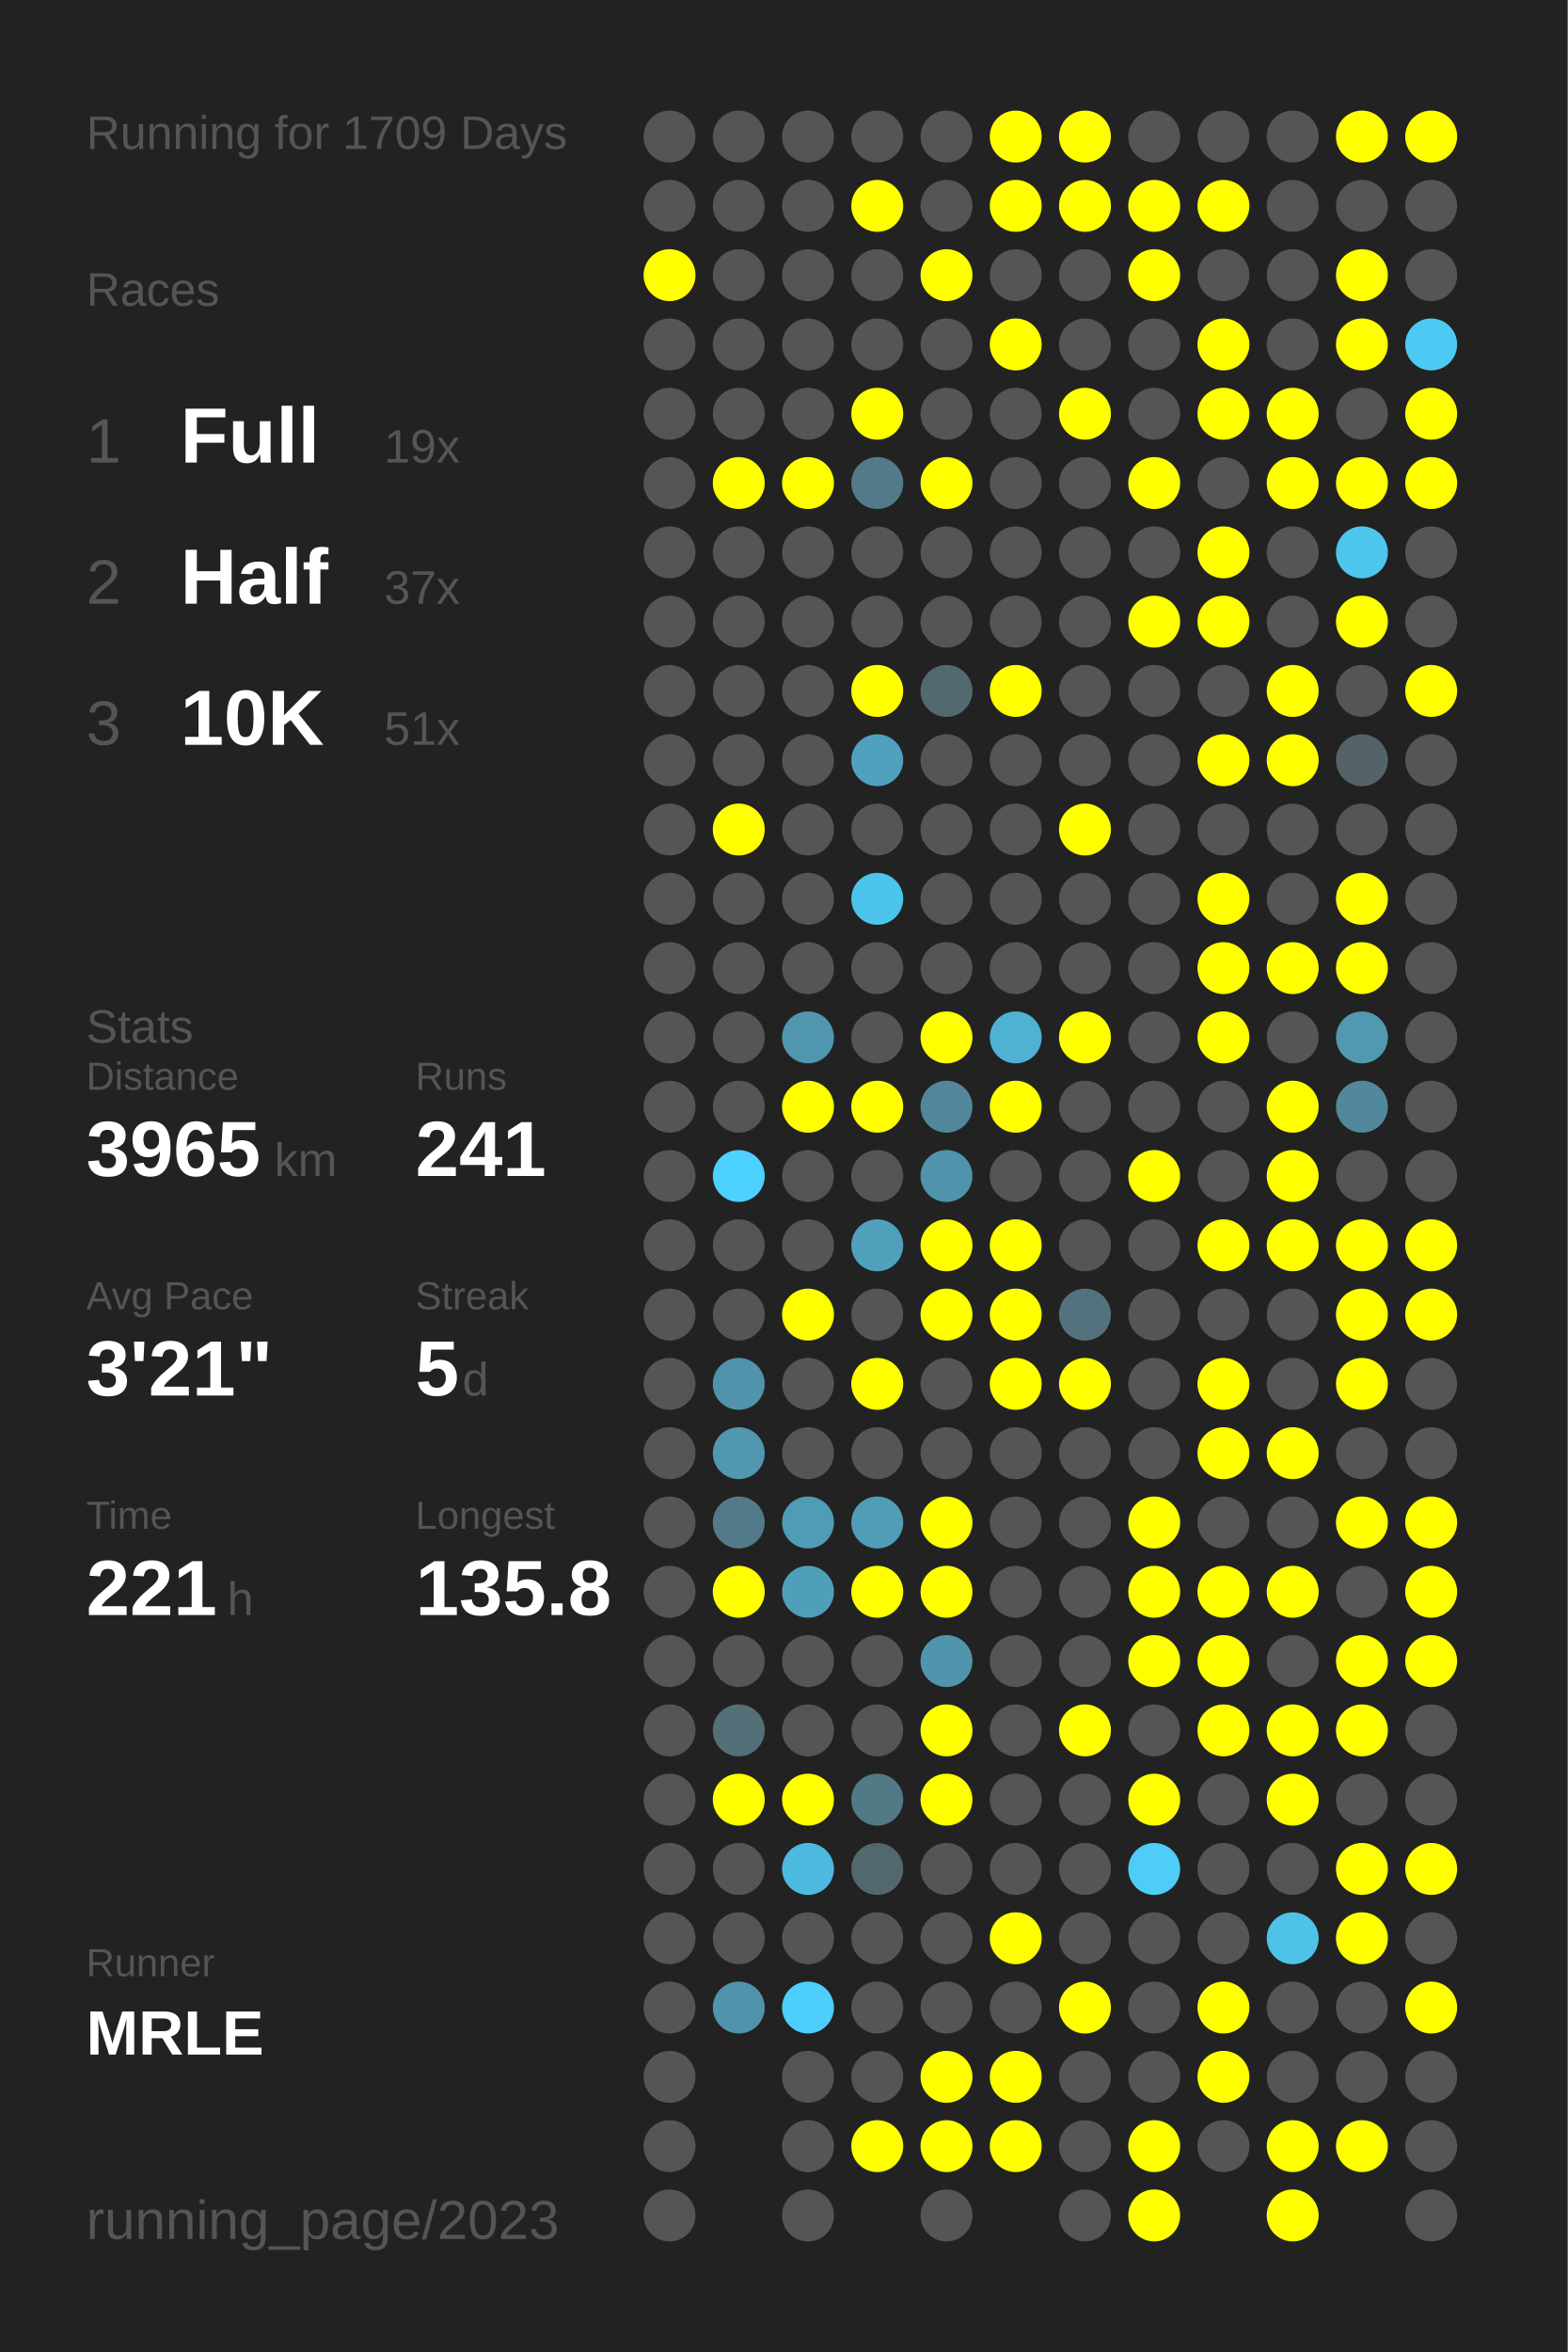
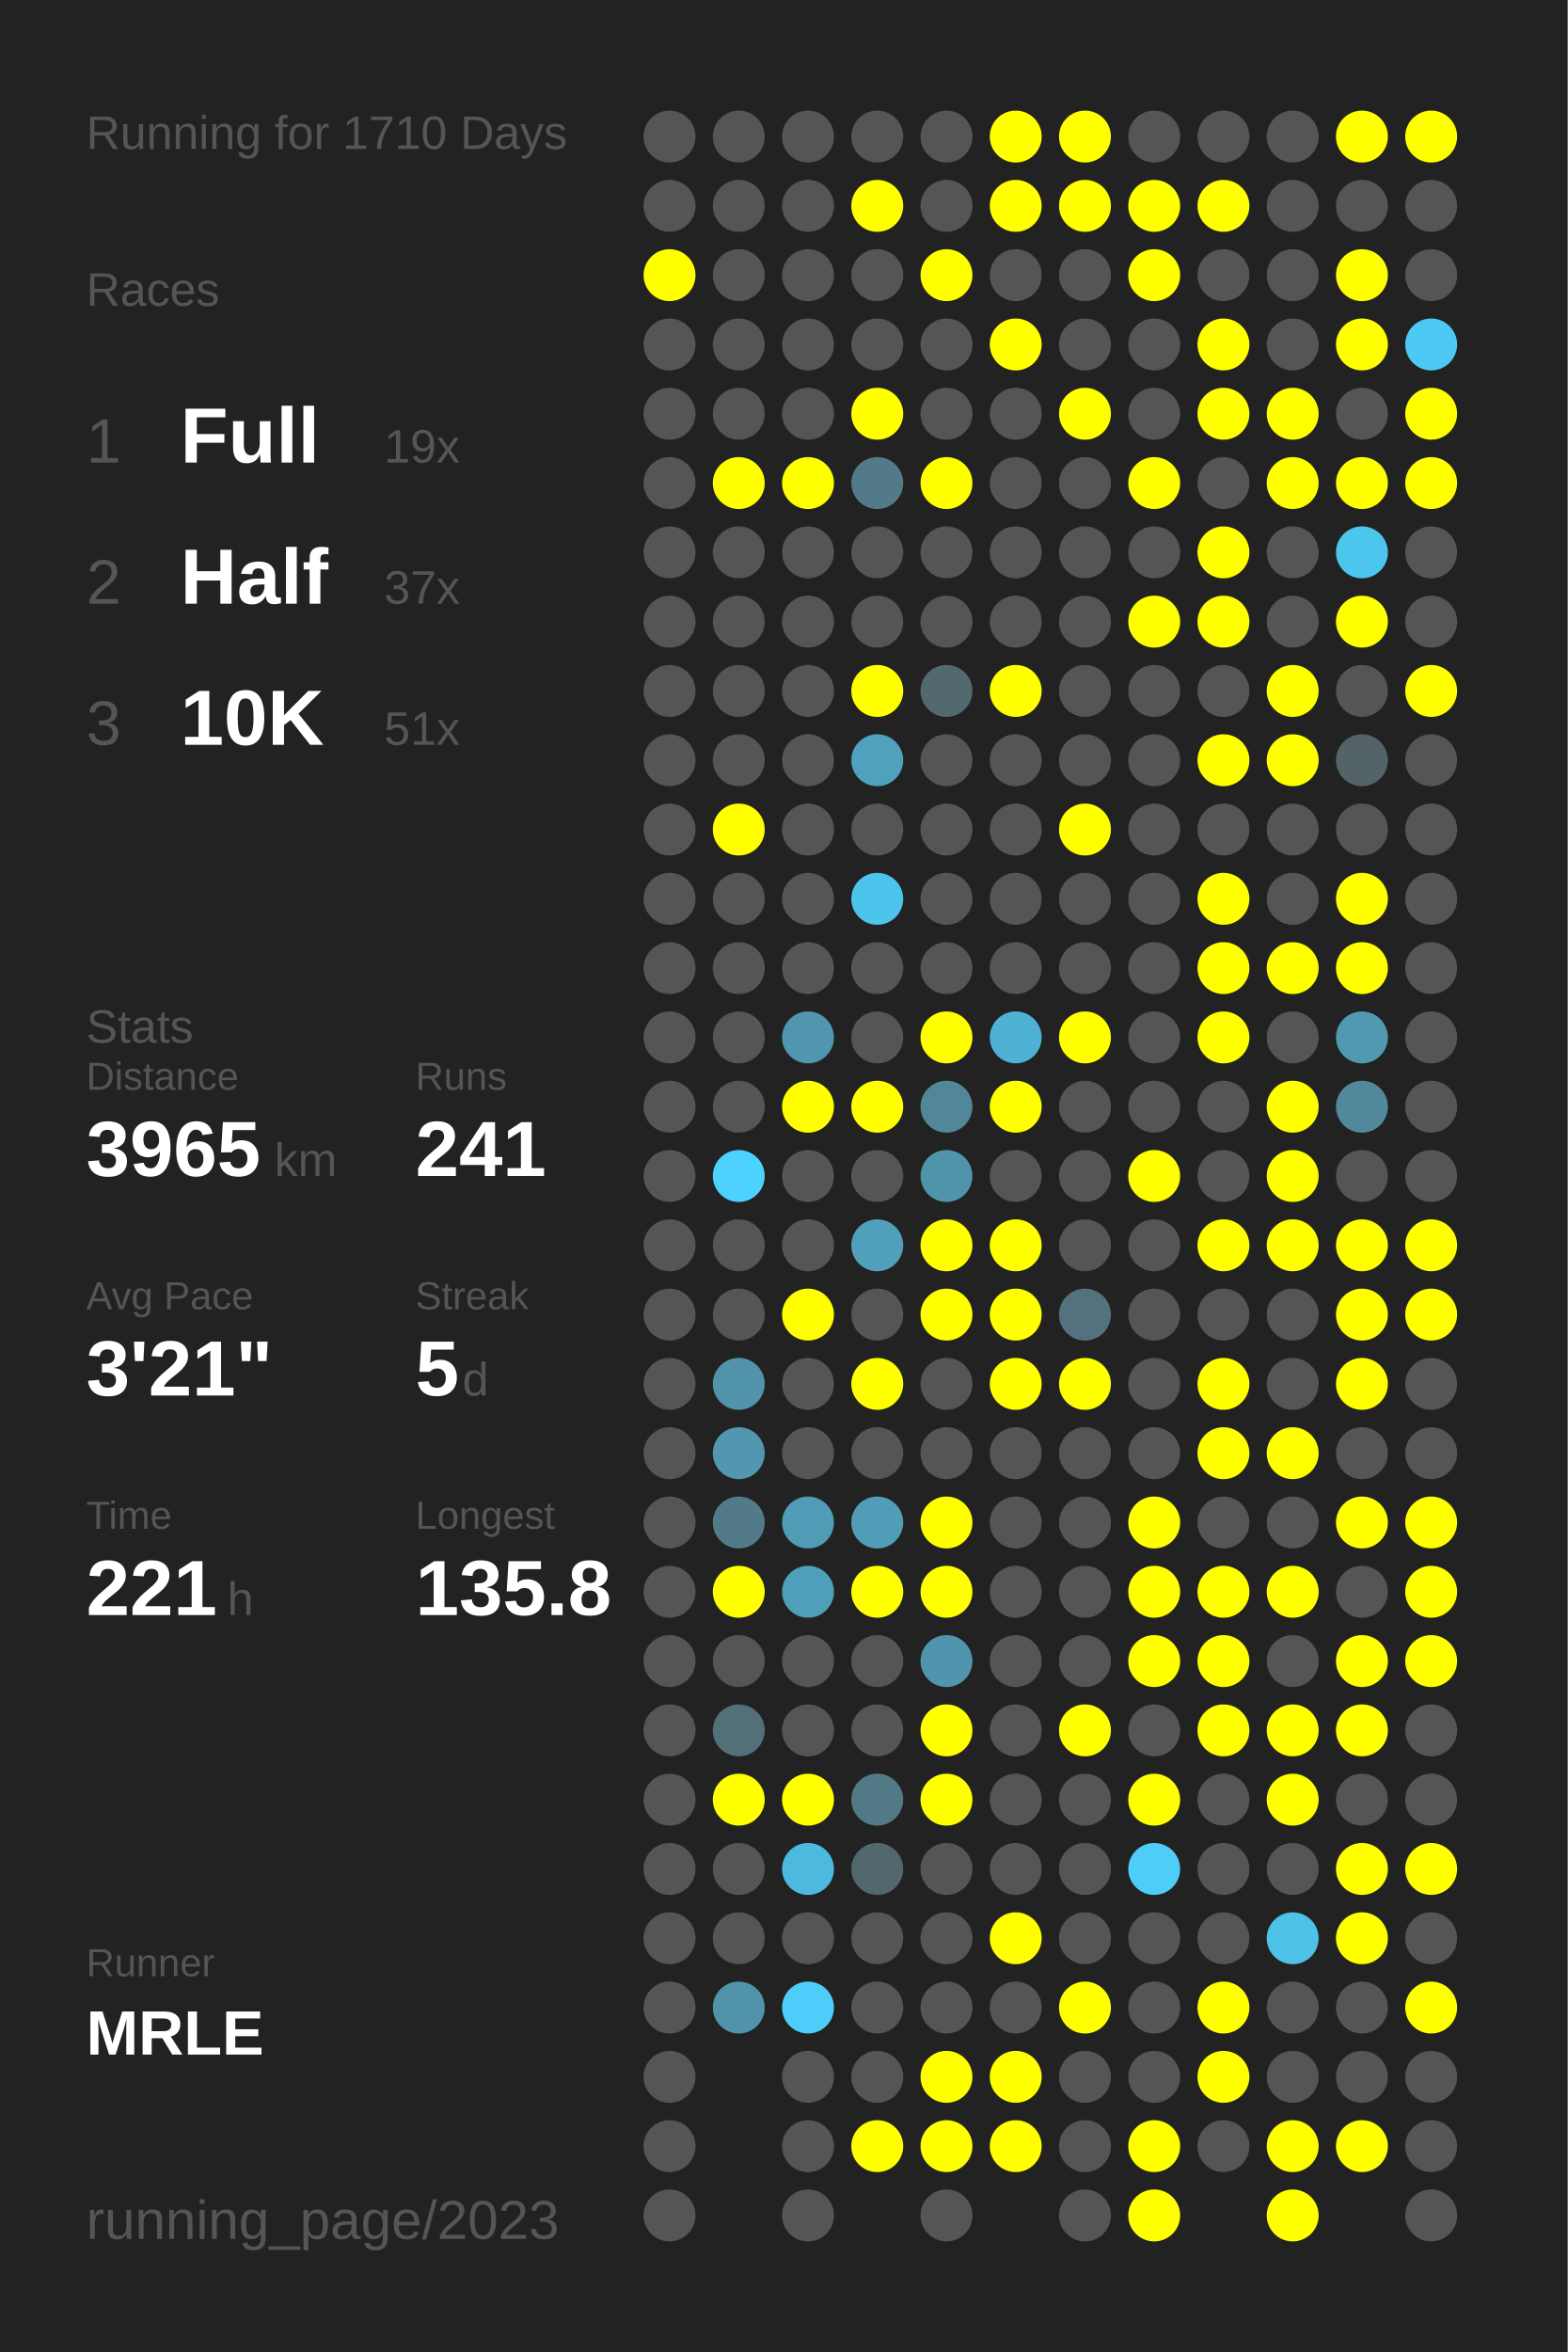
<svg xmlns="http://www.w3.org/2000/svg" baseProfile="full" height="300mm" version="1.1" viewBox="0,0,200,300" width="200mm">
  <defs />
  <rect fill="#222222" height="300" width="200" x="0" y="0" />
-   <text fill="#555555" style="font-size:6px; font-family:Arial;" x="11" y="19">Running for 1709 Days</text>
+   <text fill="#555555" style="font-size:6px; font-family:Arial;" x="11" y="19">Running for 1710 Days</text>
  <text fill="#555555" style="font-size:6px; font-family:Arial;" x="11" y="39">Races</text>
  <text fill="#555555" style="font-size:8px; font-family:Arial;" x="11" y="59">1</text>
  <text fill="#FFFFFF" style="font-size:10px; font-family:Arial; font-weight:bold;" x="23" y="59">Full</text>
  <text fill="#555555" style="font-size:6px; font-family:Arial;" x="49" y="59">19x</text>
  <text fill="#555555" style="font-size:8px; font-family:Arial;" x="11" y="77">2</text>
  <text fill="#FFFFFF" style="font-size:10px; font-family:Arial; font-weight:bold;" x="23" y="77">Half</text>
  <text fill="#555555" style="font-size:6px; font-family:Arial;" x="49" y="77">37x</text>
  <text fill="#555555" style="font-size:8px; font-family:Arial;" x="11" y="95">3</text>
  <text fill="#FFFFFF" style="font-size:10px; font-family:Arial; font-weight:bold;" x="23" y="95">10K</text>
  <text fill="#555555" style="font-size:6px; font-family:Arial;" x="49" y="95">51x</text>
  <text fill="#555555" style="font-size:6px; font-family:Arial;" x="11" y="133">Stats</text>
  <text fill="#555555" style="font-size:5px; font-family:Arial;" x="11" y="139">Distance</text>
  <text fill="#FFFFFF" style="font-size:10px; font-family:Arial; font-weight:bold;" x="11" y="150">3965</text>
  <text fill="#555555" style="font-size:6px; font-family:Arial;" x="35" y="150">km</text>
  <text fill="#555555" style="font-size:5px; font-family:Arial;" x="53" y="139">Runs</text>
  <text fill="#FFFFFF" style="font-size:10px; font-family:Arial; font-weight:bold;" x="53" y="150">241</text>
  <text fill="#555555" style="font-size:5px; font-family:Arial;" x="11" y="167">Avg Pace</text>
  <text fill="#FFFFFF" style="font-size:10px; font-family:Arial; font-weight:bold;" x="11" y="178">3'21"</text>
  <text fill="#555555" style="font-size:5px; font-family:Arial;" x="53" y="167">Streak</text>
  <text fill="#FFFFFF" style="font-size:10px; font-family:Arial; font-weight:bold;" x="53" y="178">5</text>
  <text fill="#555555" style="font-size:6px; font-family:Arial;" x="59" y="178">d</text>
  <text fill="#555555" style="font-size:5px; font-family:Arial;" x="11" y="195">Time</text>
  <text fill="#FFFFFF" style="font-size:10px; font-family:Arial; font-weight:bold;" x="11" y="206">221</text>
  <text fill="#555555" style="font-size:6px; font-family:Arial;" x="29" y="206">h</text>
  <text fill="#555555" style="font-size:5px; font-family:Arial;" x="53" y="195">Longest</text>
  <text fill="#FFFFFF" style="font-size:10px; font-family:Arial; font-weight:bold;" x="53" y="206">135.8</text>
  <text fill="#555555" style="font-size:5px; font-family:Arial;" x="11" y="252.065">Runner</text>
  <text fill="#FFFFFF" style="font-size:8px; font-family:Arial; font-weight:bold;" x="11" y="262.065">MRLE</text>
  <text fill="#555555" style="font-size:7px; font-family:Arial;" x="11" y="285.581">running_page/2023</text>
  <circle cx="85.417" cy="17.419" fill="#555555" r="3.312" />
  <circle cx="85.417" cy="26.258" fill="#555555" r="3.312" />
  <circle cx="85.417" cy="35.097" fill="#FFFF00" r="3.312" />
  <circle cx="85.417" cy="43.935" fill="#555555" r="3.312" />
  <circle cx="85.417" cy="52.774" fill="#555555" r="3.312" />
  <circle cx="85.417" cy="61.613" fill="#555555" r="3.312" />
  <circle cx="85.417" cy="70.452" fill="#555555" r="3.312" />
  <circle cx="85.417" cy="79.29" fill="#555555" r="3.312" />
  <circle cx="85.417" cy="88.129" fill="#555555" r="3.312" />
  <circle cx="85.417" cy="96.968" fill="#555555" r="3.312" />
  <circle cx="85.417" cy="105.806" fill="#555555" r="3.312" />
  <circle cx="85.417" cy="114.645" fill="#555555" r="3.312" />
  <circle cx="85.417" cy="123.484" fill="#555555" r="3.312" />
  <circle cx="85.417" cy="132.323" fill="#555555" r="3.312" />
  <circle cx="85.417" cy="141.161" fill="#555555" r="3.312" />
  <circle cx="85.417" cy="150" fill="#555555" r="3.312" />
  <circle cx="85.417" cy="158.839" fill="#555555" r="3.312" />
  <circle cx="85.417" cy="167.677" fill="#555555" r="3.312" />
  <circle cx="85.417" cy="176.516" fill="#555555" r="3.312" />
  <circle cx="85.417" cy="185.355" fill="#555555" r="3.312" />
  <circle cx="85.417" cy="194.194" fill="#555555" r="3.312" />
  <circle cx="85.417" cy="203.032" fill="#555555" r="3.312" />
  <circle cx="85.417" cy="211.871" fill="#555555" r="3.312" />
  <circle cx="85.417" cy="220.71" fill="#555555" r="3.312" />
  <circle cx="85.417" cy="229.548" fill="#555555" r="3.312" />
  <circle cx="85.417" cy="238.387" fill="#555555" r="3.312" />
  <circle cx="85.417" cy="247.226" fill="#555555" r="3.312" />
  <circle cx="85.417" cy="256.065" fill="#555555" r="3.312" />
  <circle cx="85.417" cy="264.903" fill="#555555" r="3.312" />
  <circle cx="85.417" cy="273.742" fill="#555555" r="3.312" />
  <circle cx="85.417" cy="282.581" fill="#555555" r="3.312" />
  <circle cx="94.25" cy="17.419" fill="#555555" r="3.312" />
  <circle cx="94.25" cy="26.258" fill="#555555" r="3.312" />
  <circle cx="94.25" cy="35.097" fill="#555555" r="3.312" />
  <circle cx="94.25" cy="43.935" fill="#555555" r="3.312" />
  <circle cx="94.25" cy="52.774" fill="#555555" r="3.312" />
  <circle cx="94.25" cy="61.613" fill="#FFFF00" r="3.312" />
  <circle cx="94.25" cy="70.452" fill="#555555" r="3.312" />
  <circle cx="94.25" cy="79.29" fill="#555555" r="3.312" />
  <circle cx="94.25" cy="88.129" fill="#555555" r="3.312" />
  <circle cx="94.25" cy="96.968" fill="#555555" r="3.312" />
  <circle cx="94.25" cy="105.806" fill="#FFFF00" r="3.312" />
  <circle cx="94.25" cy="114.645" fill="#555555" r="3.312" />
  <circle cx="94.25" cy="123.484" fill="#555555" r="3.312" />
  <circle cx="94.25" cy="132.323" fill="#555555" r="3.312" />
  <circle cx="94.25" cy="141.161" fill="#555555" r="3.312" />
  <circle cx="94.25" cy="150" fill="#4dd1fe" r="3.312" />
  <circle cx="94.25" cy="158.839" fill="#555555" r="3.312" />
  <circle cx="94.25" cy="167.677" fill="#555555" r="3.312" />
  <circle cx="94.25" cy="176.516" fill="#5093aa" r="3.312" />
  <circle cx="94.25" cy="185.355" fill="#5097af" r="3.312" />
  <circle cx="94.25" cy="194.194" fill="#527a88" r="3.312" />
  <circle cx="94.25" cy="203.032" fill="#FFFF00" r="3.312" />
  <circle cx="94.25" cy="211.871" fill="#555555" r="3.312" />
  <circle cx="94.25" cy="220.71" fill="#536f78" r="3.312" />
  <circle cx="94.25" cy="229.548" fill="#FFFF00" r="3.312" />
  <circle cx="94.25" cy="238.387" fill="#555555" r="3.312" />
  <circle cx="94.25" cy="247.226" fill="#555555" r="3.312" />
  <circle cx="94.25" cy="256.065" fill="#5093aa" r="3.312" />
  <circle cx="103.083" cy="17.419" fill="#555555" r="3.312" />
  <circle cx="103.083" cy="26.258" fill="#555555" r="3.312" />
  <circle cx="103.083" cy="35.097" fill="#555555" r="3.312" />
  <circle cx="103.083" cy="43.935" fill="#555555" r="3.312" />
  <circle cx="103.083" cy="52.774" fill="#555555" r="3.312" />
  <circle cx="103.083" cy="61.613" fill="#FFFF00" r="3.312" />
  <circle cx="103.083" cy="70.452" fill="#555555" r="3.312" />
  <circle cx="103.083" cy="79.29" fill="#555555" r="3.312" />
  <circle cx="103.083" cy="88.129" fill="#555555" r="3.312" />
  <circle cx="103.083" cy="96.968" fill="#555555" r="3.312" />
  <circle cx="103.083" cy="105.806" fill="#555555" r="3.312" />
  <circle cx="103.083" cy="114.645" fill="#555555" r="3.312" />
  <circle cx="103.083" cy="123.484" fill="#555555" r="3.312" />
  <circle cx="103.083" cy="132.323" fill="#5096ae" r="3.312" />
  <circle cx="103.083" cy="141.161" fill="#FFFF00" r="3.312" />
  <circle cx="103.083" cy="150" fill="#555555" r="3.312" />
  <circle cx="103.083" cy="158.839" fill="#555555" r="3.312" />
  <circle cx="103.083" cy="167.677" fill="#FFFF00" r="3.312" />
  <circle cx="103.083" cy="176.516" fill="#555555" r="3.312" />
  <circle cx="103.083" cy="185.355" fill="#555555" r="3.312" />
  <circle cx="103.083" cy="194.194" fill="#509bb5" r="3.312" />
  <circle cx="103.083" cy="203.032" fill="#509fba" r="3.312" />
  <circle cx="103.083" cy="211.871" fill="#555555" r="3.312" />
  <circle cx="103.083" cy="220.71" fill="#555555" r="3.312" />
  <circle cx="103.083" cy="229.548" fill="#FFFF00" r="3.312" />
  <circle cx="103.083" cy="238.387" fill="#4eb9de" r="3.312" />
  <circle cx="103.083" cy="247.226" fill="#555555" r="3.312" />
  <circle cx="103.083" cy="256.065" fill="#4dcefa" r="3.312" />
  <circle cx="103.083" cy="264.903" fill="#555555" r="3.312" />
  <circle cx="103.083" cy="273.742" fill="#555555" r="3.312" />
  <circle cx="103.083" cy="282.581" fill="#555555" r="3.312" />
  <circle cx="111.917" cy="17.419" fill="#555555" r="3.312" />
  <circle cx="111.917" cy="26.258" fill="#FFFF00" r="3.312" />
  <circle cx="111.917" cy="35.097" fill="#555555" r="3.312" />
  <circle cx="111.917" cy="43.935" fill="#555555" r="3.312" />
  <circle cx="111.917" cy="52.774" fill="#FFFF00" r="3.312" />
  <circle cx="111.917" cy="61.613" fill="#527a88" r="3.312" />
  <circle cx="111.917" cy="70.452" fill="#555555" r="3.312" />
  <circle cx="111.917" cy="79.29" fill="#555555" r="3.312" />
  <circle cx="111.917" cy="88.129" fill="#FFFF00" r="3.312" />
  <circle cx="111.917" cy="96.968" fill="#50a1bd" r="3.312" />
  <circle cx="111.917" cy="105.806" fill="#555555" r="3.312" />
  <circle cx="111.917" cy="114.645" fill="#4dc4ec" r="3.312" />
  <circle cx="111.917" cy="123.484" fill="#555555" r="3.312" />
  <circle cx="111.917" cy="132.323" fill="#555555" r="3.312" />
  <circle cx="111.917" cy="141.161" fill="#FFFF00" r="3.312" />
  <circle cx="111.917" cy="150" fill="#555555" r="3.312" />
  <circle cx="111.917" cy="158.839" fill="#50a0bb" r="3.312" />
  <circle cx="111.917" cy="167.677" fill="#555555" r="3.312" />
  <circle cx="111.917" cy="176.516" fill="#FFFF00" r="3.312" />
  <circle cx="111.917" cy="185.355" fill="#555555" r="3.312" />
  <circle cx="111.917" cy="194.194" fill="#509db8" r="3.312" />
  <circle cx="111.917" cy="203.032" fill="#FFFF00" r="3.312" />
  <circle cx="111.917" cy="211.871" fill="#555555" r="3.312" />
  <circle cx="111.917" cy="220.71" fill="#555555" r="3.312" />
  <circle cx="111.917" cy="229.548" fill="#527986" r="3.312" />
  <circle cx="111.917" cy="238.387" fill="#53676e" r="3.312" />
  <circle cx="111.917" cy="247.226" fill="#555555" r="3.312" />
  <circle cx="111.917" cy="256.065" fill="#555555" r="3.312" />
  <circle cx="111.917" cy="264.903" fill="#555555" r="3.312" />
  <circle cx="111.917" cy="273.742" fill="#FFFF00" r="3.312" />
  <circle cx="120.75" cy="17.419" fill="#555555" r="3.312" />
  <circle cx="120.75" cy="26.258" fill="#555555" r="3.312" />
  <circle cx="120.75" cy="35.097" fill="#FFFF00" r="3.312" />
  <circle cx="120.75" cy="43.935" fill="#555555" r="3.312" />
  <circle cx="120.75" cy="52.774" fill="#555555" r="3.312" />
  <circle cx="120.75" cy="61.613" fill="#FFFF00" r="3.312" />
  <circle cx="120.75" cy="70.452" fill="#555555" r="3.312" />
  <circle cx="120.75" cy="79.29" fill="#555555" r="3.312" />
  <circle cx="120.75" cy="88.129" fill="#536970" r="3.312" />
  <circle cx="120.75" cy="96.968" fill="#555555" r="3.312" />
  <circle cx="120.75" cy="105.806" fill="#555555" r="3.312" />
  <circle cx="120.75" cy="114.645" fill="#555555" r="3.312" />
  <circle cx="120.75" cy="123.484" fill="#555555" r="3.312" />
  <circle cx="120.75" cy="132.323" fill="#FFFF00" r="3.312" />
  <circle cx="120.75" cy="141.161" fill="#518799" r="3.312" />
  <circle cx="120.75" cy="150" fill="#5094ab" r="3.312" />
  <circle cx="120.75" cy="158.839" fill="#FFFF00" r="3.312" />
  <circle cx="120.75" cy="167.677" fill="#FFFF00" r="3.312" />
  <circle cx="120.75" cy="176.516" fill="#555555" r="3.312" />
  <circle cx="120.75" cy="185.355" fill="#555555" r="3.312" />
  <circle cx="120.75" cy="194.194" fill="#FFFF00" r="3.312" />
  <circle cx="120.75" cy="203.032" fill="#FFFF00" r="3.312" />
  <circle cx="120.75" cy="211.871" fill="#5095ad" r="3.312" />
  <circle cx="120.75" cy="220.71" fill="#FFFF00" r="3.312" />
  <circle cx="120.75" cy="229.548" fill="#FFFF00" r="3.312" />
  <circle cx="120.75" cy="238.387" fill="#555555" r="3.312" />
  <circle cx="120.75" cy="247.226" fill="#555555" r="3.312" />
  <circle cx="120.75" cy="256.065" fill="#555555" r="3.312" />
  <circle cx="120.75" cy="264.903" fill="#FFFF00" r="3.312" />
  <circle cx="120.75" cy="273.742" fill="#FFFF00" r="3.312" />
  <circle cx="120.75" cy="282.581" fill="#555555" r="3.312" />
  <circle cx="129.583" cy="17.419" fill="#FFFF00" r="3.312" />
  <circle cx="129.583" cy="26.258" fill="#FFFF00" r="3.312" />
  <circle cx="129.583" cy="35.097" fill="#555555" r="3.312" />
  <circle cx="129.583" cy="43.935" fill="#FFFF00" r="3.312" />
  <circle cx="129.583" cy="52.774" fill="#555555" r="3.312" />
  <circle cx="129.583" cy="61.613" fill="#555555" r="3.312" />
  <circle cx="129.583" cy="70.452" fill="#555555" r="3.312" />
  <circle cx="129.583" cy="79.29" fill="#555555" r="3.312" />
  <circle cx="129.583" cy="88.129" fill="#FFFF00" r="3.312" />
  <circle cx="129.583" cy="96.968" fill="#555555" r="3.312" />
  <circle cx="129.583" cy="105.806" fill="#555555" r="3.312" />
  <circle cx="129.583" cy="114.645" fill="#555555" r="3.312" />
  <circle cx="129.583" cy="123.484" fill="#555555" r="3.312" />
  <circle cx="129.583" cy="132.323" fill="#4fb1d3" r="3.312" />
  <circle cx="129.583" cy="141.161" fill="#FFFF00" r="3.312" />
  <circle cx="129.583" cy="150" fill="#555555" r="3.312" />
  <circle cx="129.583" cy="158.839" fill="#FFFF00" r="3.312" />
  <circle cx="129.583" cy="167.677" fill="#FFFF00" r="3.312" />
  <circle cx="129.583" cy="176.516" fill="#FFFF00" r="3.312" />
  <circle cx="129.583" cy="185.355" fill="#555555" r="3.312" />
  <circle cx="129.583" cy="194.194" fill="#555555" r="3.312" />
  <circle cx="129.583" cy="203.032" fill="#555555" r="3.312" />
  <circle cx="129.583" cy="211.871" fill="#555555" r="3.312" />
  <circle cx="129.583" cy="220.71" fill="#555555" r="3.312" />
  <circle cx="129.583" cy="229.548" fill="#555555" r="3.312" />
  <circle cx="129.583" cy="238.387" fill="#555555" r="3.312" />
  <circle cx="129.583" cy="247.226" fill="#FFFF00" r="3.312" />
  <circle cx="129.583" cy="256.065" fill="#555555" r="3.312" />
  <circle cx="129.583" cy="264.903" fill="#FFFF00" r="3.312" />
  <circle cx="129.583" cy="273.742" fill="#FFFF00" r="3.312" />
  <circle cx="138.417" cy="17.419" fill="#FFFF00" r="3.312" />
  <circle cx="138.417" cy="26.258" fill="#FFFF00" r="3.312" />
  <circle cx="138.417" cy="35.097" fill="#555555" r="3.312" />
  <circle cx="138.417" cy="43.935" fill="#555555" r="3.312" />
  <circle cx="138.417" cy="52.774" fill="#FFFF00" r="3.312" />
  <circle cx="138.417" cy="61.613" fill="#555555" r="3.312" />
  <circle cx="138.417" cy="70.452" fill="#555555" r="3.312" />
  <circle cx="138.417" cy="79.29" fill="#555555" r="3.312" />
  <circle cx="138.417" cy="88.129" fill="#555555" r="3.312" />
  <circle cx="138.417" cy="96.968" fill="#555555" r="3.312" />
  <circle cx="138.417" cy="105.806" fill="#FFFF00" r="3.312" />
  <circle cx="138.417" cy="114.645" fill="#555555" r="3.312" />
  <circle cx="138.417" cy="123.484" fill="#555555" r="3.312" />
  <circle cx="138.417" cy="132.323" fill="#FFFF00" r="3.312" />
  <circle cx="138.417" cy="141.161" fill="#555555" r="3.312" />
  <circle cx="138.417" cy="150" fill="#555555" r="3.312" />
  <circle cx="138.417" cy="158.839" fill="#555555" r="3.312" />
  <circle cx="138.417" cy="167.677" fill="#53727d" r="3.312" />
  <circle cx="138.417" cy="176.516" fill="#FFFF00" r="3.312" />
  <circle cx="138.417" cy="185.355" fill="#555555" r="3.312" />
  <circle cx="138.417" cy="194.194" fill="#555555" r="3.312" />
  <circle cx="138.417" cy="203.032" fill="#555555" r="3.312" />
  <circle cx="138.417" cy="211.871" fill="#555555" r="3.312" />
  <circle cx="138.417" cy="220.71" fill="#FFFF00" r="3.312" />
  <circle cx="138.417" cy="229.548" fill="#555555" r="3.312" />
  <circle cx="138.417" cy="238.387" fill="#555555" r="3.312" />
  <circle cx="138.417" cy="247.226" fill="#555555" r="3.312" />
  <circle cx="138.417" cy="256.065" fill="#FFFF00" r="3.312" />
  <circle cx="138.417" cy="264.903" fill="#555555" r="3.312" />
  <circle cx="138.417" cy="273.742" fill="#555555" r="3.312" />
  <circle cx="138.417" cy="282.581" fill="#555555" r="3.312" />
  <circle cx="147.25" cy="17.419" fill="#555555" r="3.312" />
  <circle cx="147.25" cy="26.258" fill="#FFFF00" r="3.312" />
  <circle cx="147.25" cy="35.097" fill="#FFFF00" r="3.312" />
  <circle cx="147.25" cy="43.935" fill="#555555" r="3.312" />
  <circle cx="147.25" cy="52.774" fill="#555555" r="3.312" />
  <circle cx="147.25" cy="61.613" fill="#FFFF00" r="3.312" />
  <circle cx="147.25" cy="70.452" fill="#555555" r="3.312" />
  <circle cx="147.25" cy="79.29" fill="#FFFF00" r="3.312" />
  <circle cx="147.25" cy="88.129" fill="#555555" r="3.312" />
  <circle cx="147.25" cy="96.968" fill="#555555" r="3.312" />
  <circle cx="147.25" cy="105.806" fill="#555555" r="3.312" />
  <circle cx="147.25" cy="114.645" fill="#555555" r="3.312" />
  <circle cx="147.25" cy="123.484" fill="#555555" r="3.312" />
  <circle cx="147.25" cy="132.323" fill="#555555" r="3.312" />
  <circle cx="147.25" cy="141.161" fill="#555555" r="3.312" />
  <circle cx="147.25" cy="150" fill="#FFFF00" r="3.312" />
  <circle cx="147.25" cy="158.839" fill="#555555" r="3.312" />
  <circle cx="147.25" cy="167.677" fill="#555555" r="3.312" />
  <circle cx="147.25" cy="176.516" fill="#555555" r="3.312" />
  <circle cx="147.25" cy="185.355" fill="#555555" r="3.312" />
  <circle cx="147.25" cy="194.194" fill="#FFFF00" r="3.312" />
  <circle cx="147.25" cy="203.032" fill="#FFFF00" r="3.312" />
  <circle cx="147.25" cy="211.871" fill="#FFFF00" r="3.312" />
  <circle cx="147.25" cy="220.71" fill="#555555" r="3.312" />
  <circle cx="147.25" cy="229.548" fill="#FFFF00" r="3.312" />
  <circle cx="147.25" cy="238.387" fill="#4dcdf8" r="3.312" />
  <circle cx="147.25" cy="247.226" fill="#555555" r="3.312" />
  <circle cx="147.25" cy="256.065" fill="#555555" r="3.312" />
  <circle cx="147.25" cy="264.903" fill="#555555" r="3.312" />
  <circle cx="147.25" cy="273.742" fill="#FFFF00" r="3.312" />
  <circle cx="147.25" cy="282.581" fill="#FFFF00" r="3.312" />
  <circle cx="156.083" cy="17.419" fill="#555555" r="3.312" />
  <circle cx="156.083" cy="26.258" fill="#FFFF00" r="3.312" />
  <circle cx="156.083" cy="35.097" fill="#555555" r="3.312" />
  <circle cx="156.083" cy="43.935" fill="#FFFF00" r="3.312" />
  <circle cx="156.083" cy="52.774" fill="#FFFF00" r="3.312" />
  <circle cx="156.083" cy="61.613" fill="#555555" r="3.312" />
  <circle cx="156.083" cy="70.452" fill="#FFFF00" r="3.312" />
  <circle cx="156.083" cy="79.29" fill="#FFFF00" r="3.312" />
  <circle cx="156.083" cy="88.129" fill="#555555" r="3.312" />
  <circle cx="156.083" cy="96.968" fill="#FFFF00" r="3.312" />
  <circle cx="156.083" cy="105.806" fill="#555555" r="3.312" />
  <circle cx="156.083" cy="114.645" fill="#FFFF00" r="3.312" />
  <circle cx="156.083" cy="123.484" fill="#FFFF00" r="3.312" />
  <circle cx="156.083" cy="132.323" fill="#FFFF00" r="3.312" />
  <circle cx="156.083" cy="141.161" fill="#555555" r="3.312" />
  <circle cx="156.083" cy="150" fill="#555555" r="3.312" />
  <circle cx="156.083" cy="158.839" fill="#FFFF00" r="3.312" />
  <circle cx="156.083" cy="167.677" fill="#555555" r="3.312" />
  <circle cx="156.083" cy="176.516" fill="#FFFF00" r="3.312" />
  <circle cx="156.083" cy="185.355" fill="#FFFF00" r="3.312" />
  <circle cx="156.083" cy="194.194" fill="#555555" r="3.312" />
  <circle cx="156.083" cy="203.032" fill="#FFFF00" r="3.312" />
  <circle cx="156.083" cy="211.871" fill="#FFFF00" r="3.312" />
  <circle cx="156.083" cy="220.71" fill="#FFFF00" r="3.312" />
  <circle cx="156.083" cy="229.548" fill="#555555" r="3.312" />
  <circle cx="156.083" cy="238.387" fill="#555555" r="3.312" />
  <circle cx="156.083" cy="247.226" fill="#555555" r="3.312" />
  <circle cx="156.083" cy="256.065" fill="#FFFF00" r="3.312" />
  <circle cx="156.083" cy="264.903" fill="#FFFF00" r="3.312" />
  <circle cx="156.083" cy="273.742" fill="#555555" r="3.312" />
  <circle cx="164.917" cy="17.419" fill="#555555" r="3.312" />
  <circle cx="164.917" cy="26.258" fill="#555555" r="3.312" />
  <circle cx="164.917" cy="35.097" fill="#555555" r="3.312" />
  <circle cx="164.917" cy="43.935" fill="#555555" r="3.312" />
  <circle cx="164.917" cy="52.774" fill="#FFFF00" r="3.312" />
  <circle cx="164.917" cy="61.613" fill="#FFFF00" r="3.312" />
  <circle cx="164.917" cy="70.452" fill="#555555" r="3.312" />
  <circle cx="164.917" cy="79.29" fill="#555555" r="3.312" />
  <circle cx="164.917" cy="88.129" fill="#FFFF00" r="3.312" />
  <circle cx="164.917" cy="96.968" fill="#FFFF00" r="3.312" />
  <circle cx="164.917" cy="105.806" fill="#555555" r="3.312" />
  <circle cx="164.917" cy="114.645" fill="#555555" r="3.312" />
  <circle cx="164.917" cy="123.484" fill="#FFFF00" r="3.312" />
  <circle cx="164.917" cy="132.323" fill="#555555" r="3.312" />
  <circle cx="164.917" cy="141.161" fill="#FFFF00" r="3.312" />
  <circle cx="164.917" cy="150" fill="#FFFF00" r="3.312" />
  <circle cx="164.917" cy="158.839" fill="#FFFF00" r="3.312" />
  <circle cx="164.917" cy="167.677" fill="#555555" r="3.312" />
  <circle cx="164.917" cy="176.516" fill="#555555" r="3.312" />
  <circle cx="164.917" cy="185.355" fill="#FFFF00" r="3.312" />
  <circle cx="164.917" cy="194.194" fill="#555555" r="3.312" />
  <circle cx="164.917" cy="203.032" fill="#FFFF00" r="3.312" />
  <circle cx="164.917" cy="211.871" fill="#555555" r="3.312" />
  <circle cx="164.917" cy="220.71" fill="#FFFF00" r="3.312" />
  <circle cx="164.917" cy="229.548" fill="#FFFF00" r="3.312" />
  <circle cx="164.917" cy="238.387" fill="#555555" r="3.312" />
  <circle cx="164.917" cy="247.226" fill="#4ec2e9" r="3.312" />
  <circle cx="164.917" cy="256.065" fill="#555555" r="3.312" />
  <circle cx="164.917" cy="264.903" fill="#555555" r="3.312" />
  <circle cx="164.917" cy="273.742" fill="#FFFF00" r="3.312" />
  <circle cx="164.917" cy="282.581" fill="#FFFF00" r="3.312" />
  <circle cx="173.75" cy="17.419" fill="#FFFF00" r="3.312" />
  <circle cx="173.75" cy="26.258" fill="#555555" r="3.312" />
  <circle cx="173.75" cy="35.097" fill="#FFFF00" r="3.312" />
  <circle cx="173.75" cy="43.935" fill="#FFFF00" r="3.312" />
  <circle cx="173.75" cy="52.774" fill="#555555" r="3.312" />
  <circle cx="173.75" cy="61.613" fill="#FFFF00" r="3.312" />
  <circle cx="173.75" cy="70.452" fill="#4dc6ee" r="3.312" />
  <circle cx="173.75" cy="79.29" fill="#FFFF00" r="3.312" />
  <circle cx="173.75" cy="88.129" fill="#555555" r="3.312" />
  <circle cx="173.75" cy="96.968" fill="#546368" r="3.312" />
  <circle cx="173.75" cy="105.806" fill="#555555" r="3.312" />
  <circle cx="173.75" cy="114.645" fill="#FFFF00" r="3.312" />
  <circle cx="173.75" cy="123.484" fill="#FFFF00" r="3.312" />
  <circle cx="173.75" cy="132.323" fill="#5099b1" r="3.312" />
  <circle cx="173.75" cy="141.161" fill="#51889b" r="3.312" />
  <circle cx="173.75" cy="150" fill="#555555" r="3.312" />
  <circle cx="173.75" cy="158.839" fill="#FFFF00" r="3.312" />
  <circle cx="173.75" cy="167.677" fill="#FFFF00" r="3.312" />
  <circle cx="173.75" cy="176.516" fill="#FFFF00" r="3.312" />
  <circle cx="173.75" cy="185.355" fill="#555555" r="3.312" />
  <circle cx="173.75" cy="194.194" fill="#FFFF00" r="3.312" />
  <circle cx="173.75" cy="203.032" fill="#555555" r="3.312" />
  <circle cx="173.75" cy="211.871" fill="#FFFF00" r="3.312" />
  <circle cx="173.75" cy="220.71" fill="#FFFF00" r="3.312" />
  <circle cx="173.75" cy="229.548" fill="#555555" r="3.312" />
  <circle cx="173.75" cy="238.387" fill="#FFFF00" r="3.312" />
  <circle cx="173.75" cy="247.226" fill="#FFFF00" r="3.312" />
  <circle cx="173.75" cy="256.065" fill="#555555" r="3.312" />
  <circle cx="173.75" cy="264.903" fill="#555555" r="3.312" />
  <circle cx="173.75" cy="273.742" fill="#FFFF00" r="3.312" />
  <circle cx="182.583" cy="17.419" fill="#FFFF00" r="3.312" />
  <circle cx="182.583" cy="26.258" fill="#555555" r="3.312" />
  <circle cx="182.583" cy="35.097" fill="#555555" r="3.312" />
  <circle cx="182.583" cy="43.935" fill="#4dcaf4" r="3.312" />
  <circle cx="182.583" cy="52.774" fill="#FFFF00" r="3.312" />
  <circle cx="182.583" cy="61.613" fill="#FFFF00" r="3.312" />
  <circle cx="182.583" cy="70.452" fill="#555555" r="3.312" />
  <circle cx="182.583" cy="79.29" fill="#555555" r="3.312" />
  <circle cx="182.583" cy="88.129" fill="#FFFF00" r="3.312" />
  <circle cx="182.583" cy="96.968" fill="#555555" r="3.312" />
  <circle cx="182.583" cy="105.806" fill="#555555" r="3.312" />
  <circle cx="182.583" cy="114.645" fill="#555555" r="3.312" />
  <circle cx="182.583" cy="123.484" fill="#555555" r="3.312" />
  <circle cx="182.583" cy="132.323" fill="#555555" r="3.312" />
  <circle cx="182.583" cy="141.161" fill="#555555" r="3.312" />
  <circle cx="182.583" cy="150" fill="#555555" r="3.312" />
  <circle cx="182.583" cy="158.839" fill="#FFFF00" r="3.312" />
  <circle cx="182.583" cy="167.677" fill="#FFFF00" r="3.312" />
  <circle cx="182.583" cy="176.516" fill="#555555" r="3.312" />
  <circle cx="182.583" cy="185.355" fill="#555555" r="3.312" />
  <circle cx="182.583" cy="194.194" fill="#FFFF00" r="3.312" />
  <circle cx="182.583" cy="203.032" fill="#FFFF00" r="3.312" />
  <circle cx="182.583" cy="211.871" fill="#FFFF00" r="3.312" />
  <circle cx="182.583" cy="220.71" fill="#555555" r="3.312" />
  <circle cx="182.583" cy="229.548" fill="#555555" r="3.312" />
  <circle cx="182.583" cy="238.387" fill="#FFFF00" r="3.312" />
  <circle cx="182.583" cy="247.226" fill="#555555" r="3.312" />
  <circle cx="182.583" cy="256.065" fill="#FFFF00" r="3.312" />
  <circle cx="182.583" cy="264.903" fill="#555555" r="3.312" />
  <circle cx="182.583" cy="273.742" fill="#555555" r="3.312" />
  <circle cx="182.583" cy="282.581" fill="#555555" r="3.312" />
</svg>
